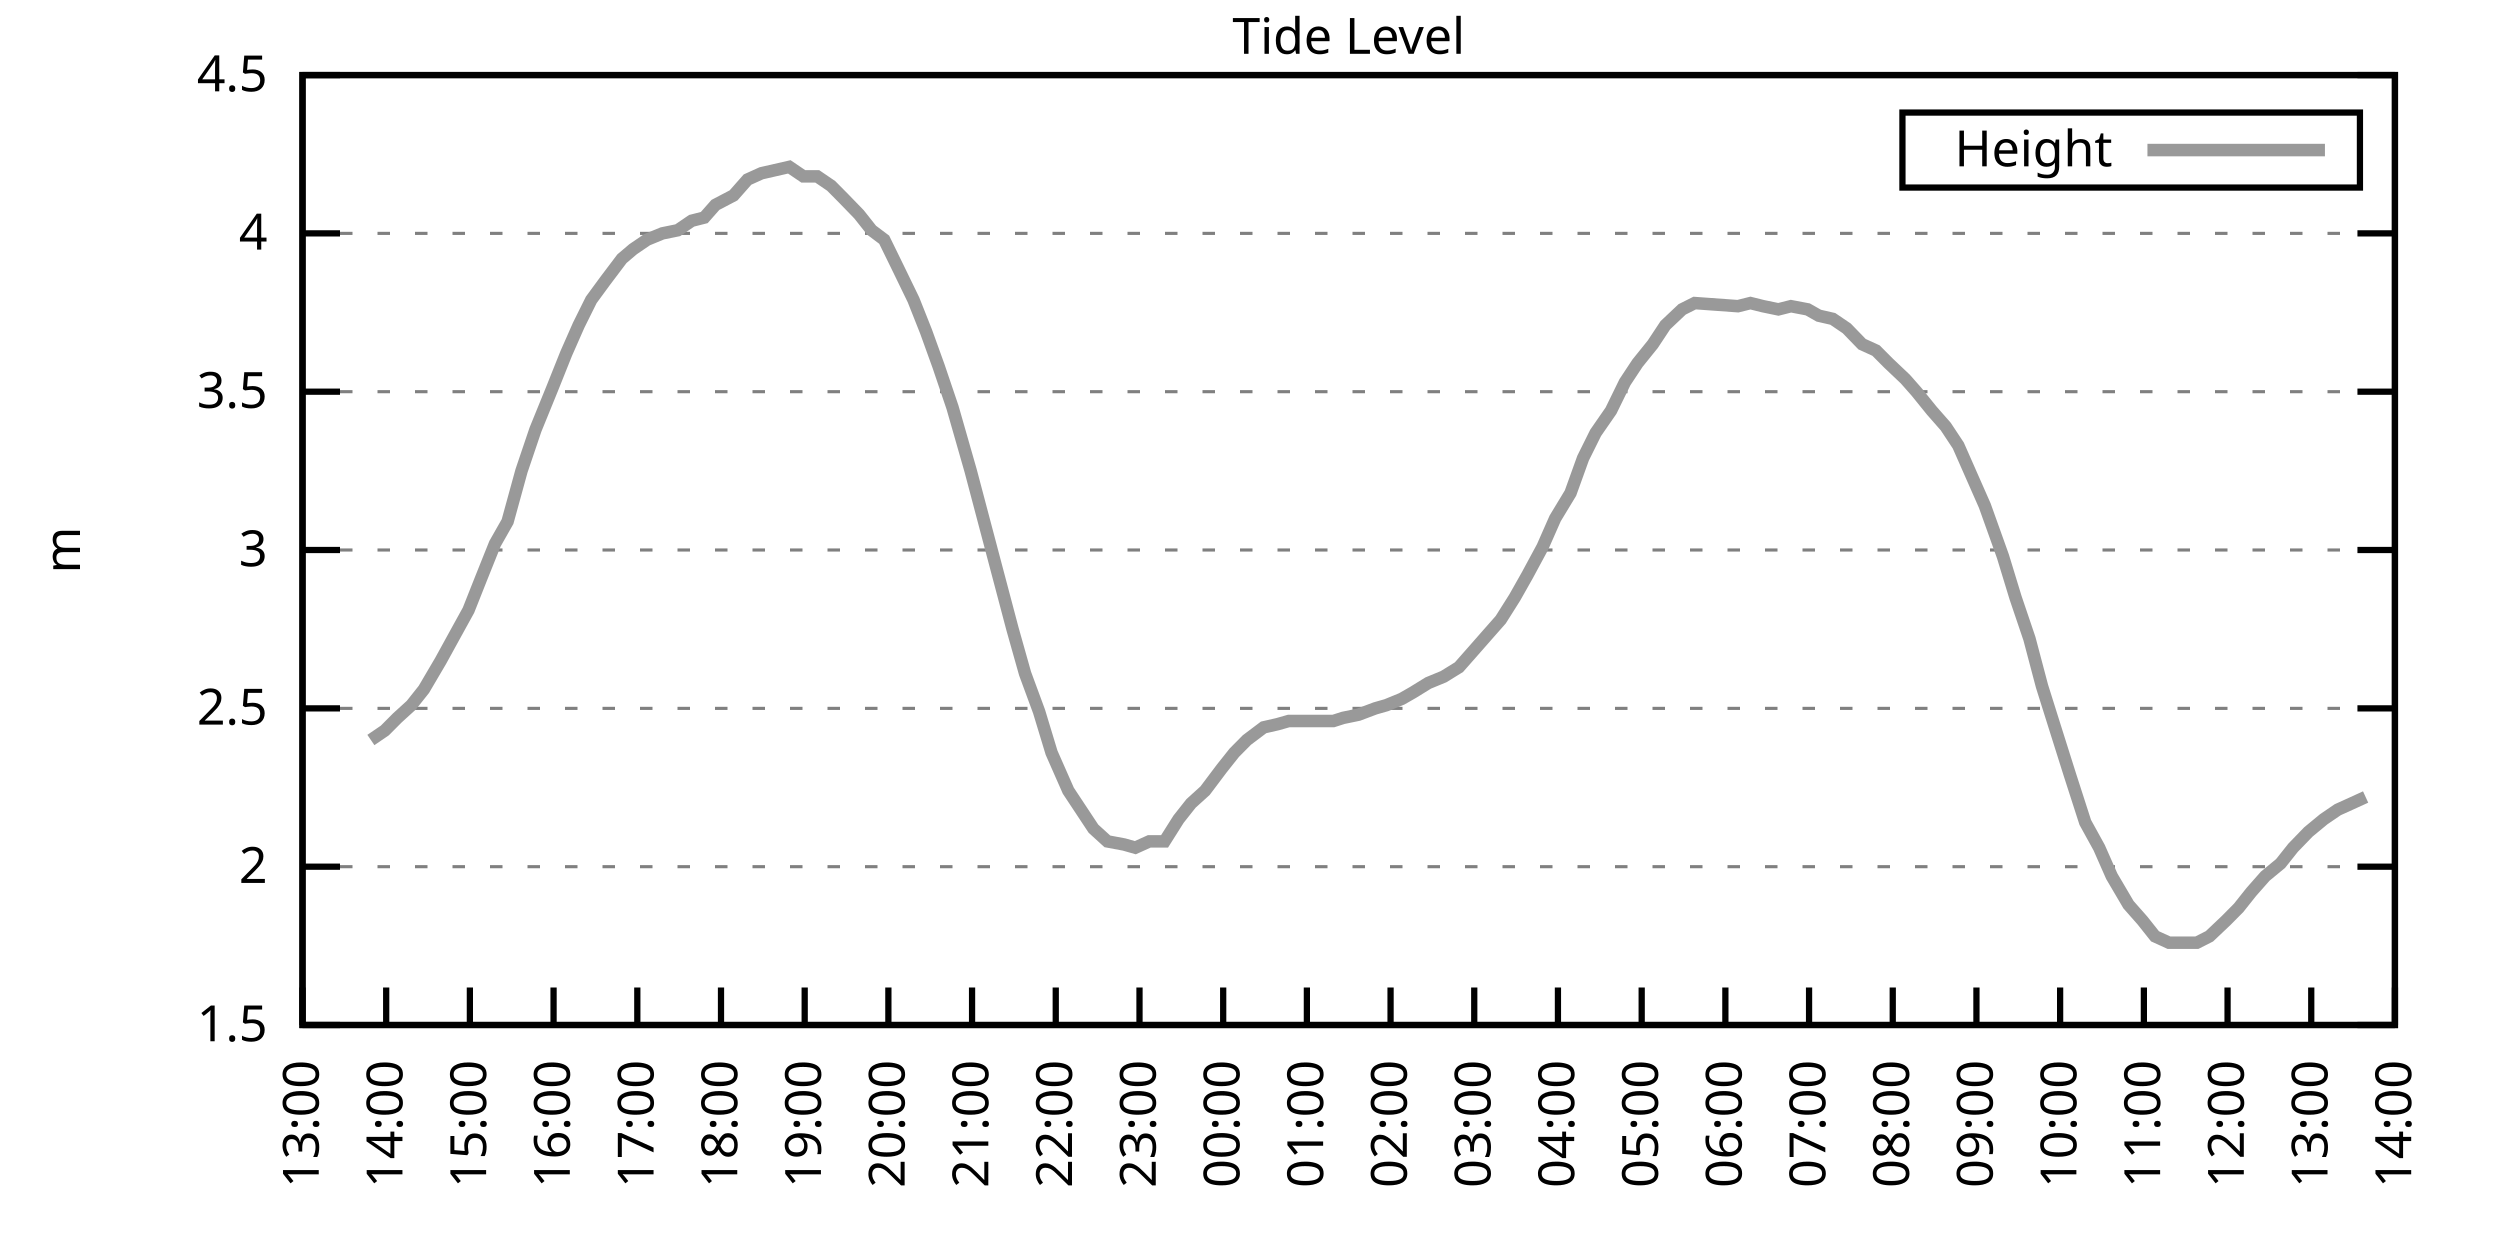
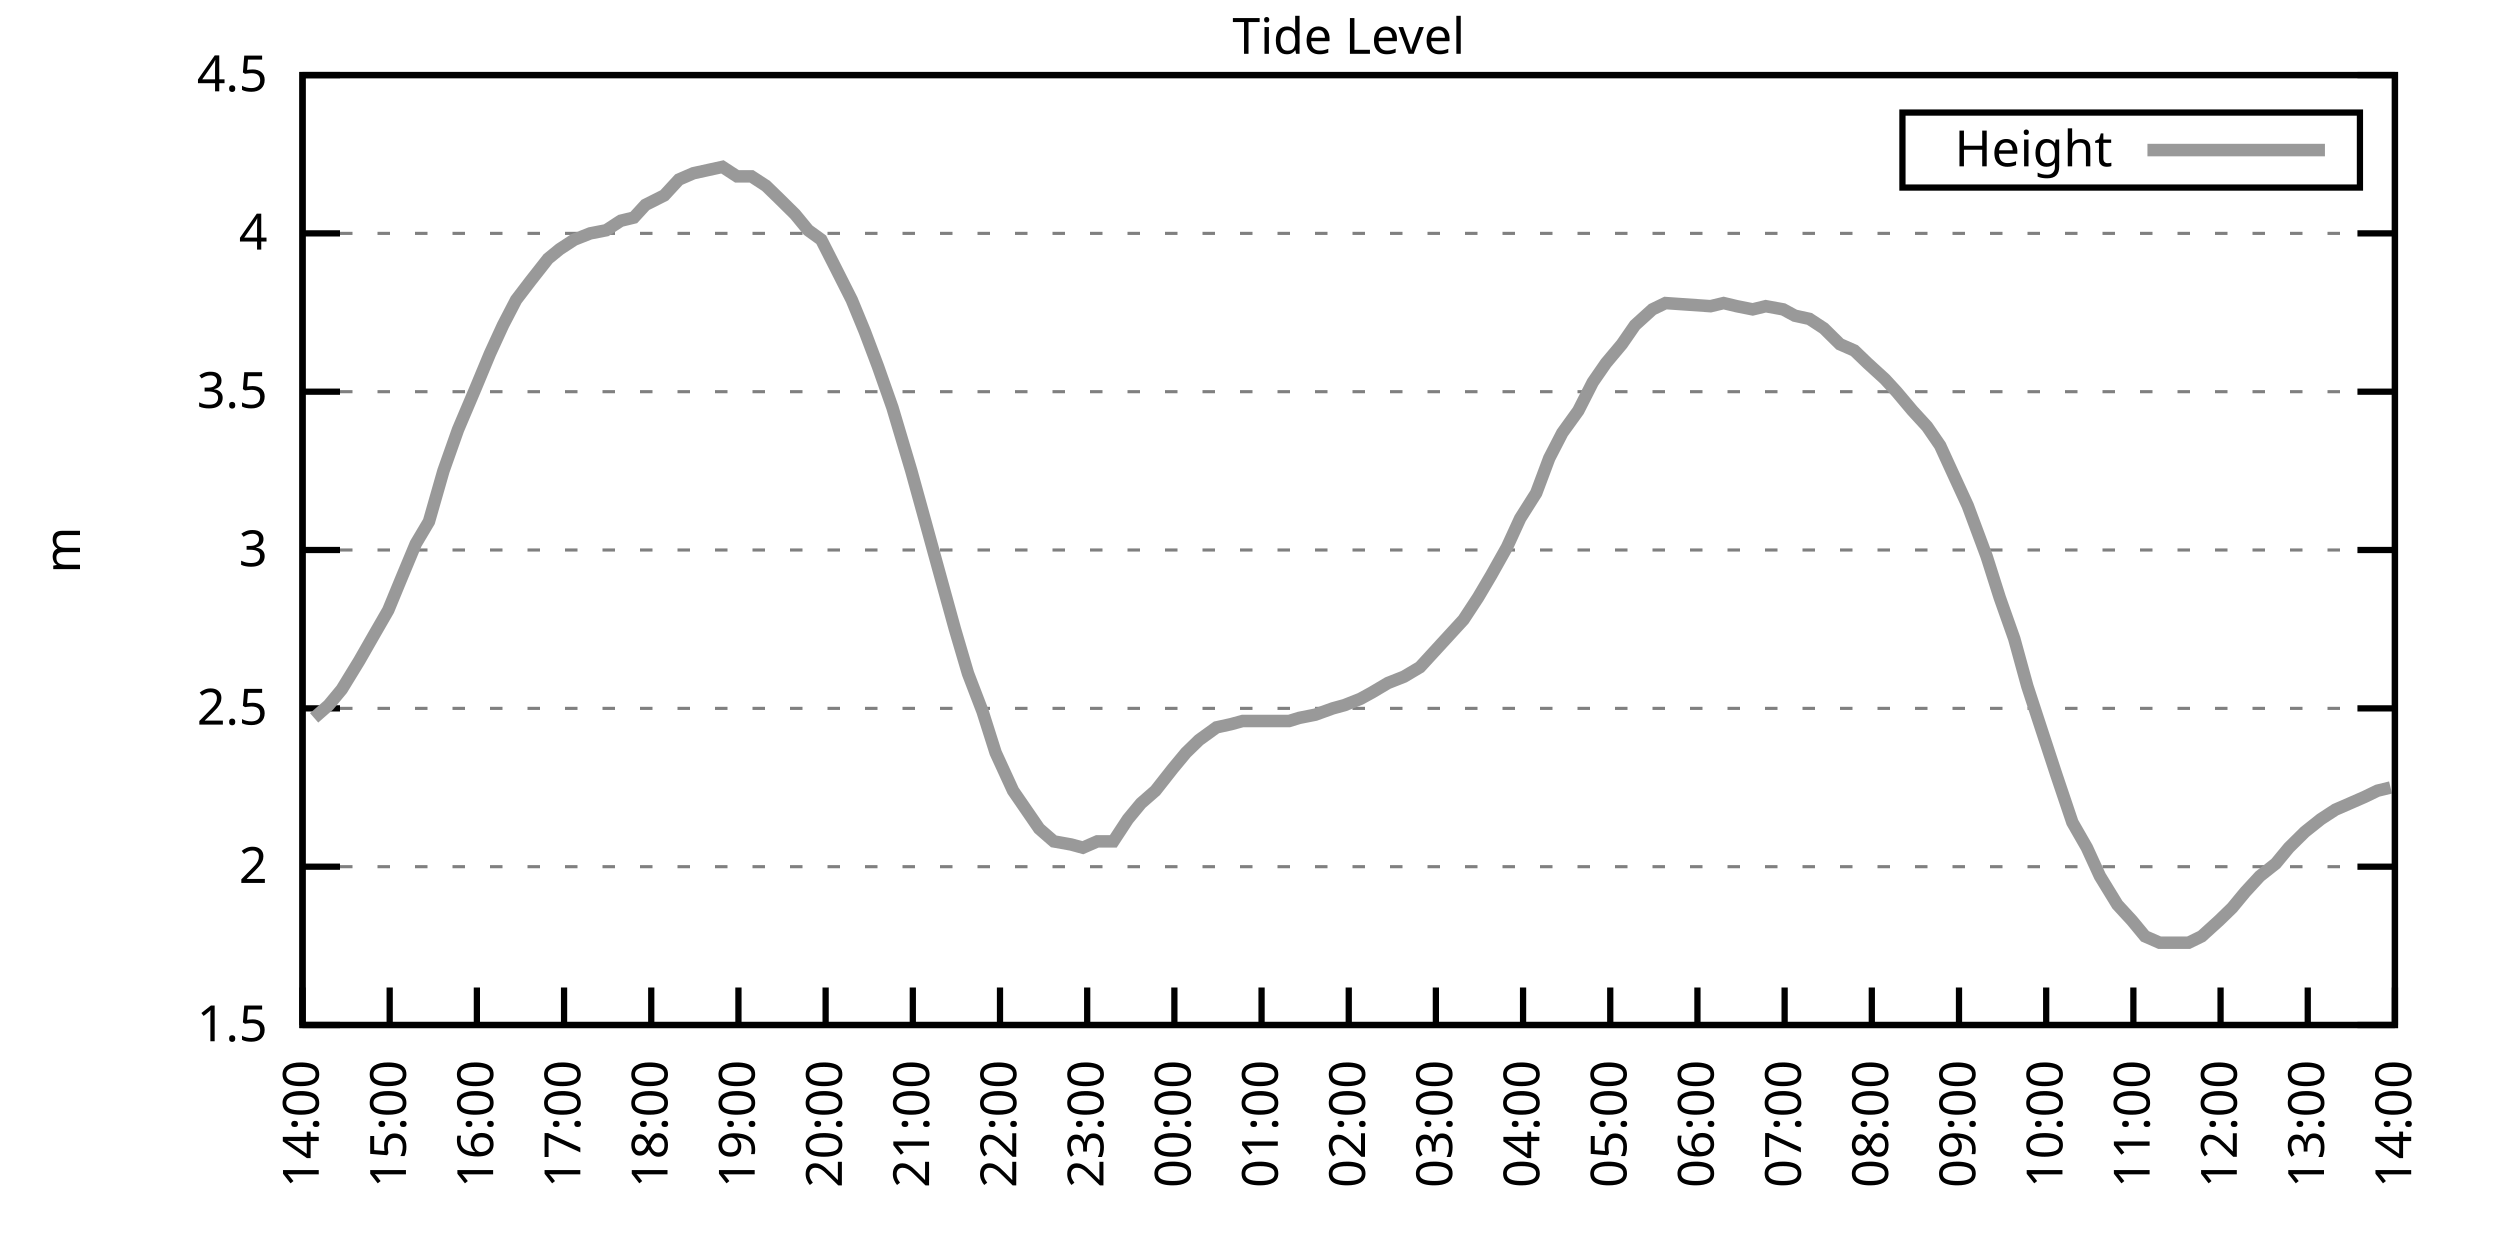
<svg xmlns="http://www.w3.org/2000/svg" xmlns:xlink="http://www.w3.org/1999/xlink" width="400" height="200" viewBox="0 0 400 200">
  <g id="gnuplot_canvas">
    <rect x="0" y="0" width="400" height="200" fill="none" />
    <defs>
      <circle id="gpDot" r="0.5" stroke-width="0.5" stroke="currentColor" />
      <path id="gpPt0" stroke-width="0.333" stroke="currentColor" d="M-1,0 h2 M0,-1 v2" />
      <path id="gpPt1" stroke-width="0.333" stroke="currentColor" d="M-1,-1 L1,1 M1,-1 L-1,1" />
      <path id="gpPt2" stroke-width="0.333" stroke="currentColor" d="M-1,0 L1,0 M0,-1 L0,1 M-1,-1 L1,1 M-1,1 L1,-1" />
      <rect id="gpPt3" stroke-width="0.333" stroke="currentColor" x="-1" y="-1" width="2" height="2" />
      <rect id="gpPt4" stroke-width="0.333" stroke="currentColor" fill="currentColor" x="-1" y="-1" width="2" height="2" />
      <circle id="gpPt5" stroke-width="0.333" stroke="currentColor" cx="0" cy="0" r="1" />
      <use xlink:href="#gpPt5" id="gpPt6" fill="currentColor" stroke="none" />
      <path id="gpPt7" stroke-width="0.333" stroke="currentColor" d="M0,-1.33 L-1.33,0.67 L1.33,0.67 z" />
      <use xlink:href="#gpPt7" id="gpPt8" fill="currentColor" stroke="none" />
      <use xlink:href="#gpPt7" id="gpPt9" stroke="currentColor" transform="rotate(180)" />
      <use xlink:href="#gpPt9" id="gpPt10" fill="currentColor" stroke="none" />
      <use xlink:href="#gpPt3" id="gpPt11" stroke="currentColor" transform="rotate(45)" />
      <use xlink:href="#gpPt11" id="gpPt12" fill="currentColor" stroke="none" />
      <path id="gpPt13" stroke-width="0.333" stroke="currentColor" d="M0,1.330 L1.265,0.411 L0.782,-1.067 L-0.782,-1.076 L-1.265,0.411 z" />
      <use xlink:href="#gpPt13" id="gpPt14" fill="currentColor" stroke="none" />
      <filter id="textbox" filterUnits="objectBoundingBox" x="0" y="0" height="1" width="1">
        <feFlood flood-color="white" flood-opacity="1" result="bgnd" />
        <feComposite in="SourceGraphic" in2="bgnd" operator="atop" />
      </filter>
      <filter id="greybox" filterUnits="objectBoundingBox" x="0" y="0" height="1" width="1">
        <feFlood flood-color="lightgrey" flood-opacity="1" result="grey" />
        <feComposite in="SourceGraphic" in2="grey" operator="atop" />
      </filter>
    </defs>
    <g fill="none" color="white" stroke="currentColor" stroke-width="1.00" stroke-linecap="butt" stroke-linejoin="miter">
</g>
    <g fill="none" color="black" stroke="currentColor" stroke-width="1.00" stroke-linecap="butt" stroke-linejoin="miter">
      <g stroke="none" shape-rendering="crispEdges">
        <polygon fill="rgb(255, 255, 255)" points="48.40,164.00 383.18,164.00 383.18,12.02 48.40,12.02 " />
      </g>
    </g>
    <g fill="none" color="black" stroke="currentColor" stroke-width="1.00" stroke-linecap="butt" stroke-linejoin="miter">
</g>
    <g fill="none" color="black" stroke="black" stroke-width="0.50" stroke-linecap="butt" stroke-linejoin="miter">
</g>
    <g fill="none" color="gray" stroke="currentColor" stroke-width="0.50" stroke-linecap="butt" stroke-linejoin="miter">
      <path stroke="gray" stroke-dasharray="2,4" class="gridline" d="M48.40,164.00 L383.19,164.00  " />
    </g>
    <g fill="none" color="gray" stroke="gray" stroke-width="1.00" stroke-linecap="butt" stroke-linejoin="miter">
</g>
    <g fill="none" color="black" stroke="currentColor" stroke-width="1.00" stroke-linecap="butt" stroke-linejoin="miter">
      <path stroke="black" d="M48.40,164.00 L54.40,164.00 M383.19,164.00 L377.19,164.00  " />
      <g transform="translate(42.80,166.60)" stroke="none" fill="black" font-family="Sans" font-size="8.00" text-anchor="end">
        <text>
          <tspan font-family="Sans"> 1.5</tspan>
        </text>
      </g>
    </g>
    <g fill="none" color="black" stroke="currentColor" stroke-width="1.00" stroke-linecap="butt" stroke-linejoin="miter">
</g>
    <g fill="none" color="black" stroke="black" stroke-width="0.50" stroke-linecap="butt" stroke-linejoin="miter">
</g>
    <g fill="none" color="gray" stroke="currentColor" stroke-width="0.50" stroke-linecap="butt" stroke-linejoin="miter">
      <path stroke="gray" stroke-dasharray="2,4" class="gridline" d="M48.40,138.67 L383.19,138.67  " />
    </g>
    <g fill="none" color="gray" stroke="gray" stroke-width="1.00" stroke-linecap="butt" stroke-linejoin="miter">
</g>
    <g fill="none" color="black" stroke="currentColor" stroke-width="1.00" stroke-linecap="butt" stroke-linejoin="miter">
      <path stroke="black" d="M48.40,138.67 L54.40,138.67 M383.19,138.67 L377.19,138.67  " />
      <g transform="translate(42.80,141.27)" stroke="none" fill="black" font-family="Sans" font-size="8.00" text-anchor="end">
        <text>
          <tspan font-family="Sans"> 2</tspan>
        </text>
      </g>
    </g>
    <g fill="none" color="black" stroke="currentColor" stroke-width="1.00" stroke-linecap="butt" stroke-linejoin="miter">
</g>
    <g fill="none" color="black" stroke="black" stroke-width="0.50" stroke-linecap="butt" stroke-linejoin="miter">
</g>
    <g fill="none" color="gray" stroke="currentColor" stroke-width="0.50" stroke-linecap="butt" stroke-linejoin="miter">
      <path stroke="gray" stroke-dasharray="2,4" class="gridline" d="M48.40,113.34 L383.19,113.34  " />
    </g>
    <g fill="none" color="gray" stroke="gray" stroke-width="1.00" stroke-linecap="butt" stroke-linejoin="miter">
</g>
    <g fill="none" color="black" stroke="currentColor" stroke-width="1.00" stroke-linecap="butt" stroke-linejoin="miter">
      <path stroke="black" d="M48.40,113.34 L54.40,113.34 M383.19,113.34 L377.19,113.34  " />
      <g transform="translate(42.80,115.94)" stroke="none" fill="black" font-family="Sans" font-size="8.00" text-anchor="end">
        <text>
          <tspan font-family="Sans"> 2.5</tspan>
        </text>
      </g>
    </g>
    <g fill="none" color="black" stroke="currentColor" stroke-width="1.00" stroke-linecap="butt" stroke-linejoin="miter">
</g>
    <g fill="none" color="black" stroke="black" stroke-width="0.50" stroke-linecap="butt" stroke-linejoin="miter">
</g>
    <g fill="none" color="gray" stroke="currentColor" stroke-width="0.50" stroke-linecap="butt" stroke-linejoin="miter">
      <path stroke="gray" stroke-dasharray="2,4" class="gridline" d="M48.40,88.00 L383.19,88.00  " />
    </g>
    <g fill="none" color="gray" stroke="gray" stroke-width="1.00" stroke-linecap="butt" stroke-linejoin="miter">
</g>
    <g fill="none" color="black" stroke="currentColor" stroke-width="1.00" stroke-linecap="butt" stroke-linejoin="miter">
      <path stroke="black" d="M48.40,88.00 L54.40,88.00 M383.19,88.00 L377.19,88.00  " />
      <g transform="translate(42.80,90.60)" stroke="none" fill="black" font-family="Sans" font-size="8.00" text-anchor="end">
        <text>
          <tspan font-family="Sans"> 3</tspan>
        </text>
      </g>
    </g>
    <g fill="none" color="black" stroke="currentColor" stroke-width="1.00" stroke-linecap="butt" stroke-linejoin="miter">
</g>
    <g fill="none" color="black" stroke="black" stroke-width="0.50" stroke-linecap="butt" stroke-linejoin="miter">
</g>
    <g fill="none" color="gray" stroke="currentColor" stroke-width="0.50" stroke-linecap="butt" stroke-linejoin="miter">
      <path stroke="gray" stroke-dasharray="2,4" class="gridline" d="M48.40,62.67 L383.19,62.67  " />
    </g>
    <g fill="none" color="gray" stroke="gray" stroke-width="1.00" stroke-linecap="butt" stroke-linejoin="miter">
</g>
    <g fill="none" color="black" stroke="currentColor" stroke-width="1.00" stroke-linecap="butt" stroke-linejoin="miter">
      <path stroke="black" d="M48.40,62.67 L54.40,62.67 M383.19,62.67 L377.19,62.67  " />
      <g transform="translate(42.80,65.27)" stroke="none" fill="black" font-family="Sans" font-size="8.00" text-anchor="end">
        <text>
          <tspan font-family="Sans"> 3.5</tspan>
        </text>
      </g>
    </g>
    <g fill="none" color="black" stroke="currentColor" stroke-width="1.00" stroke-linecap="butt" stroke-linejoin="miter">
</g>
    <g fill="none" color="black" stroke="black" stroke-width="0.50" stroke-linecap="butt" stroke-linejoin="miter">
</g>
    <g fill="none" color="gray" stroke="currentColor" stroke-width="0.50" stroke-linecap="butt" stroke-linejoin="miter">
      <path stroke="gray" stroke-dasharray="2,4" class="gridline" d="M48.40,37.34 L383.19,37.34  " />
    </g>
    <g fill="none" color="gray" stroke="gray" stroke-width="1.00" stroke-linecap="butt" stroke-linejoin="miter">
</g>
    <g fill="none" color="black" stroke="currentColor" stroke-width="1.00" stroke-linecap="butt" stroke-linejoin="miter">
      <path stroke="black" d="M48.40,37.34 L54.40,37.34 M383.19,37.34 L377.19,37.34  " />
      <g transform="translate(42.80,39.94)" stroke="none" fill="black" font-family="Sans" font-size="8.00" text-anchor="end">
        <text>
          <tspan font-family="Sans"> 4</tspan>
        </text>
      </g>
    </g>
    <g fill="none" color="black" stroke="currentColor" stroke-width="1.00" stroke-linecap="butt" stroke-linejoin="miter">
</g>
    <g fill="none" color="black" stroke="black" stroke-width="0.50" stroke-linecap="butt" stroke-linejoin="miter">
</g>
    <g fill="none" color="gray" stroke="currentColor" stroke-width="0.50" stroke-linecap="butt" stroke-linejoin="miter">
      <path stroke="gray" stroke-dasharray="2,4" class="gridline" d="M48.40,12.01 L383.19,12.01  " />
    </g>
    <g fill="none" color="gray" stroke="gray" stroke-width="1.00" stroke-linecap="butt" stroke-linejoin="miter">
</g>
    <g fill="none" color="black" stroke="currentColor" stroke-width="1.00" stroke-linecap="butt" stroke-linejoin="miter">
      <path stroke="black" d="M48.40,12.01 L54.40,12.01 M383.19,12.01 L377.19,12.01  " />
      <g transform="translate(42.80,14.61)" stroke="none" fill="black" font-family="Sans" font-size="8.00" text-anchor="end">
        <text>
          <tspan font-family="Sans"> 4.5</tspan>
        </text>
      </g>
    </g>
    <g fill="none" color="black" stroke="currentColor" stroke-width="1.00" stroke-linecap="butt" stroke-linejoin="miter">
      <path stroke="black" d="M48.40,164.00 L48.40,158.00  " />
      <g transform="translate(51.00,169.60) rotate(270.00)" stroke="none" fill="black" font-family="Sans" font-size="8.00" text-anchor="end">
        <text>
-           <tspan font-family="Sans">13:00</tspan>
-         </text>
-       </g>
-     </g>
-     <g fill="none" color="black" stroke="currentColor" stroke-width="1.00" stroke-linecap="butt" stroke-linejoin="miter">
-       <path stroke="black" d="M61.79,164.00 L61.79,158.00  " />
-       <g transform="translate(64.39,169.60) rotate(270.00)" stroke="none" fill="black" font-family="Sans" font-size="8.00" text-anchor="end">
-         <text>
          <tspan font-family="Sans">14:00</tspan>
        </text>
      </g>
    </g>
    <g fill="none" color="black" stroke="currentColor" stroke-width="1.00" stroke-linecap="butt" stroke-linejoin="miter">
-       <path stroke="black" d="M75.18,164.00 L75.18,158.00  " />
-       <g transform="translate(77.78,169.60) rotate(270.00)" stroke="none" fill="black" font-family="Sans" font-size="8.00" text-anchor="end">
+       <path stroke="black" d="M62.35,164.00 L62.35,158.00  " />
+       <g transform="translate(64.95,169.60) rotate(270.00)" stroke="none" fill="black" font-family="Sans" font-size="8.00" text-anchor="end">
        <text>
          <tspan font-family="Sans">15:00</tspan>
        </text>
      </g>
    </g>
    <g fill="none" color="black" stroke="currentColor" stroke-width="1.00" stroke-linecap="butt" stroke-linejoin="miter">
-       <path stroke="black" d="M88.57,164.00 L88.57,158.00  " />
-       <g transform="translate(91.17,169.60) rotate(270.00)" stroke="none" fill="black" font-family="Sans" font-size="8.00" text-anchor="end">
+       <path stroke="black" d="M76.30,164.00 L76.30,158.00  " />
+       <g transform="translate(78.90,169.60) rotate(270.00)" stroke="none" fill="black" font-family="Sans" font-size="8.00" text-anchor="end">
        <text>
          <tspan font-family="Sans">16:00</tspan>
        </text>
      </g>
    </g>
    <g fill="none" color="black" stroke="currentColor" stroke-width="1.00" stroke-linecap="butt" stroke-linejoin="miter">
-       <path stroke="black" d="M101.97,164.00 L101.97,158.00  " />
-       <g transform="translate(104.57,169.60) rotate(270.00)" stroke="none" fill="black" font-family="Sans" font-size="8.00" text-anchor="end">
+       <path stroke="black" d="M90.25,164.00 L90.25,158.00  " />
+       <g transform="translate(92.85,169.60) rotate(270.00)" stroke="none" fill="black" font-family="Sans" font-size="8.00" text-anchor="end">
        <text>
          <tspan font-family="Sans">17:00</tspan>
        </text>
      </g>
    </g>
    <g fill="none" color="black" stroke="currentColor" stroke-width="1.00" stroke-linecap="butt" stroke-linejoin="miter">
-       <path stroke="black" d="M115.36,164.00 L115.36,158.00  " />
-       <g transform="translate(117.96,169.60) rotate(270.00)" stroke="none" fill="black" font-family="Sans" font-size="8.00" text-anchor="end">
+       <path stroke="black" d="M104.20,164.00 L104.20,158.00  " />
+       <g transform="translate(106.80,169.60) rotate(270.00)" stroke="none" fill="black" font-family="Sans" font-size="8.00" text-anchor="end">
        <text>
          <tspan font-family="Sans">18:00</tspan>
        </text>
      </g>
    </g>
    <g fill="none" color="black" stroke="currentColor" stroke-width="1.00" stroke-linecap="butt" stroke-linejoin="miter">
-       <path stroke="black" d="M128.75,164.00 L128.75,158.00  " />
-       <g transform="translate(131.35,169.60) rotate(270.00)" stroke="none" fill="black" font-family="Sans" font-size="8.00" text-anchor="end">
+       <path stroke="black" d="M118.15,164.00 L118.15,158.00  " />
+       <g transform="translate(120.75,169.60) rotate(270.00)" stroke="none" fill="black" font-family="Sans" font-size="8.00" text-anchor="end">
        <text>
          <tspan font-family="Sans">19:00</tspan>
        </text>
      </g>
    </g>
    <g fill="none" color="black" stroke="currentColor" stroke-width="1.00" stroke-linecap="butt" stroke-linejoin="miter">
-       <path stroke="black" d="M142.14,164.00 L142.14,158.00  " />
-       <g transform="translate(144.74,169.60) rotate(270.00)" stroke="none" fill="black" font-family="Sans" font-size="8.00" text-anchor="end">
+       <path stroke="black" d="M132.10,164.00 L132.10,158.00  " />
+       <g transform="translate(134.70,169.60) rotate(270.00)" stroke="none" fill="black" font-family="Sans" font-size="8.00" text-anchor="end">
        <text>
          <tspan font-family="Sans">20:00</tspan>
        </text>
      </g>
    </g>
    <g fill="none" color="black" stroke="currentColor" stroke-width="1.00" stroke-linecap="butt" stroke-linejoin="miter">
-       <path stroke="black" d="M155.53,164.00 L155.53,158.00  " />
-       <g transform="translate(158.13,169.60) rotate(270.00)" stroke="none" fill="black" font-family="Sans" font-size="8.00" text-anchor="end">
+       <path stroke="black" d="M146.05,164.00 L146.05,158.00  " />
+       <g transform="translate(148.65,169.60) rotate(270.00)" stroke="none" fill="black" font-family="Sans" font-size="8.00" text-anchor="end">
        <text>
          <tspan font-family="Sans">21:00</tspan>
        </text>
      </g>
    </g>
    <g fill="none" color="black" stroke="currentColor" stroke-width="1.00" stroke-linecap="butt" stroke-linejoin="miter">
-       <path stroke="black" d="M168.92,164.00 L168.92,158.00  " />
-       <g transform="translate(171.52,169.60) rotate(270.00)" stroke="none" fill="black" font-family="Sans" font-size="8.00" text-anchor="end">
+       <path stroke="black" d="M160.00,164.00 L160.00,158.00  " />
+       <g transform="translate(162.60,169.60) rotate(270.00)" stroke="none" fill="black" font-family="Sans" font-size="8.00" text-anchor="end">
        <text>
          <tspan font-family="Sans">22:00</tspan>
        </text>
      </g>
    </g>
    <g fill="none" color="black" stroke="currentColor" stroke-width="1.00" stroke-linecap="butt" stroke-linejoin="miter">
-       <path stroke="black" d="M182.32,164.00 L182.32,158.00  " />
-       <g transform="translate(184.92,169.60) rotate(270.00)" stroke="none" fill="black" font-family="Sans" font-size="8.00" text-anchor="end">
+       <path stroke="black" d="M173.95,164.00 L173.95,158.00  " />
+       <g transform="translate(176.55,169.60) rotate(270.00)" stroke="none" fill="black" font-family="Sans" font-size="8.00" text-anchor="end">
        <text>
          <tspan font-family="Sans">23:00</tspan>
        </text>
      </g>
    </g>
    <g fill="none" color="black" stroke="currentColor" stroke-width="1.00" stroke-linecap="butt" stroke-linejoin="miter">
-       <path stroke="black" d="M195.71,164.00 L195.71,158.00  " />
-       <g transform="translate(198.31,169.60) rotate(270.00)" stroke="none" fill="black" font-family="Sans" font-size="8.00" text-anchor="end">
+       <path stroke="black" d="M187.90,164.00 L187.90,158.00  " />
+       <g transform="translate(190.50,169.60) rotate(270.00)" stroke="none" fill="black" font-family="Sans" font-size="8.00" text-anchor="end">
        <text>
          <tspan font-family="Sans">00:00</tspan>
        </text>
      </g>
    </g>
    <g fill="none" color="black" stroke="currentColor" stroke-width="1.00" stroke-linecap="butt" stroke-linejoin="miter">
-       <path stroke="black" d="M209.10,164.00 L209.10,158.00  " />
-       <g transform="translate(211.70,169.60) rotate(270.00)" stroke="none" fill="black" font-family="Sans" font-size="8.00" text-anchor="end">
+       <path stroke="black" d="M201.85,164.00 L201.85,158.00  " />
+       <g transform="translate(204.45,169.60) rotate(270.00)" stroke="none" fill="black" font-family="Sans" font-size="8.00" text-anchor="end">
        <text>
          <tspan font-family="Sans">01:00</tspan>
        </text>
      </g>
    </g>
    <g fill="none" color="black" stroke="currentColor" stroke-width="1.00" stroke-linecap="butt" stroke-linejoin="miter">
-       <path stroke="black" d="M222.49,164.00 L222.49,158.00  " />
-       <g transform="translate(225.09,169.60) rotate(270.00)" stroke="none" fill="black" font-family="Sans" font-size="8.00" text-anchor="end">
+       <path stroke="black" d="M215.80,164.00 L215.80,158.00  " />
+       <g transform="translate(218.40,169.60) rotate(270.00)" stroke="none" fill="black" font-family="Sans" font-size="8.00" text-anchor="end">
        <text>
          <tspan font-family="Sans">02:00</tspan>
        </text>
      </g>
    </g>
    <g fill="none" color="black" stroke="currentColor" stroke-width="1.00" stroke-linecap="butt" stroke-linejoin="miter">
-       <path stroke="black" d="M235.88,164.00 L235.88,158.00  " />
-       <g transform="translate(238.48,169.60) rotate(270.00)" stroke="none" fill="black" font-family="Sans" font-size="8.00" text-anchor="end">
+       <path stroke="black" d="M229.74,164.00 L229.74,158.00  " />
+       <g transform="translate(232.34,169.60) rotate(270.00)" stroke="none" fill="black" font-family="Sans" font-size="8.00" text-anchor="end">
        <text>
          <tspan font-family="Sans">03:00</tspan>
        </text>
      </g>
    </g>
    <g fill="none" color="black" stroke="currentColor" stroke-width="1.00" stroke-linecap="butt" stroke-linejoin="miter">
-       <path stroke="black" d="M249.27,164.00 L249.27,158.00  " />
-       <g transform="translate(251.87,169.60) rotate(270.00)" stroke="none" fill="black" font-family="Sans" font-size="8.00" text-anchor="end">
+       <path stroke="black" d="M243.69,164.00 L243.69,158.00  " />
+       <g transform="translate(246.29,169.60) rotate(270.00)" stroke="none" fill="black" font-family="Sans" font-size="8.00" text-anchor="end">
        <text>
          <tspan font-family="Sans">04:00</tspan>
        </text>
      </g>
    </g>
    <g fill="none" color="black" stroke="currentColor" stroke-width="1.00" stroke-linecap="butt" stroke-linejoin="miter">
-       <path stroke="black" d="M262.67,164.00 L262.67,158.00  " />
-       <g transform="translate(265.27,169.60) rotate(270.00)" stroke="none" fill="black" font-family="Sans" font-size="8.00" text-anchor="end">
+       <path stroke="black" d="M257.64,164.00 L257.64,158.00  " />
+       <g transform="translate(260.24,169.60) rotate(270.00)" stroke="none" fill="black" font-family="Sans" font-size="8.00" text-anchor="end">
        <text>
          <tspan font-family="Sans">05:00</tspan>
        </text>
      </g>
    </g>
    <g fill="none" color="black" stroke="currentColor" stroke-width="1.00" stroke-linecap="butt" stroke-linejoin="miter">
-       <path stroke="black" d="M276.06,164.00 L276.06,158.00  " />
-       <g transform="translate(278.66,169.60) rotate(270.00)" stroke="none" fill="black" font-family="Sans" font-size="8.00" text-anchor="end">
+       <path stroke="black" d="M271.59,164.00 L271.59,158.00  " />
+       <g transform="translate(274.19,169.60) rotate(270.00)" stroke="none" fill="black" font-family="Sans" font-size="8.00" text-anchor="end">
        <text>
          <tspan font-family="Sans">06:00</tspan>
        </text>
      </g>
    </g>
    <g fill="none" color="black" stroke="currentColor" stroke-width="1.00" stroke-linecap="butt" stroke-linejoin="miter">
-       <path stroke="black" d="M289.45,164.00 L289.45,158.00  " />
-       <g transform="translate(292.05,169.60) rotate(270.00)" stroke="none" fill="black" font-family="Sans" font-size="8.00" text-anchor="end">
+       <path stroke="black" d="M285.54,164.00 L285.54,158.00  " />
+       <g transform="translate(288.14,169.60) rotate(270.00)" stroke="none" fill="black" font-family="Sans" font-size="8.00" text-anchor="end">
        <text>
          <tspan font-family="Sans">07:00</tspan>
        </text>
      </g>
    </g>
    <g fill="none" color="black" stroke="currentColor" stroke-width="1.00" stroke-linecap="butt" stroke-linejoin="miter">
-       <path stroke="black" d="M302.84,164.00 L302.84,158.00  " />
-       <g transform="translate(305.44,169.60) rotate(270.00)" stroke="none" fill="black" font-family="Sans" font-size="8.00" text-anchor="end">
+       <path stroke="black" d="M299.49,164.00 L299.49,158.00  " />
+       <g transform="translate(302.09,169.60) rotate(270.00)" stroke="none" fill="black" font-family="Sans" font-size="8.00" text-anchor="end">
        <text>
          <tspan font-family="Sans">08:00</tspan>
        </text>
      </g>
    </g>
    <g fill="none" color="black" stroke="currentColor" stroke-width="1.00" stroke-linecap="butt" stroke-linejoin="miter">
-       <path stroke="black" d="M316.23,164.00 L316.23,158.00  " />
-       <g transform="translate(318.83,169.60) rotate(270.00)" stroke="none" fill="black" font-family="Sans" font-size="8.00" text-anchor="end">
+       <path stroke="black" d="M313.44,164.00 L313.44,158.00  " />
+       <g transform="translate(316.04,169.60) rotate(270.00)" stroke="none" fill="black" font-family="Sans" font-size="8.00" text-anchor="end">
        <text>
          <tspan font-family="Sans">09:00</tspan>
        </text>
      </g>
    </g>
    <g fill="none" color="black" stroke="currentColor" stroke-width="1.00" stroke-linecap="butt" stroke-linejoin="miter">
-       <path stroke="black" d="M329.62,164.00 L329.62,158.00  " />
-       <g transform="translate(332.22,169.60) rotate(270.00)" stroke="none" fill="black" font-family="Sans" font-size="8.00" text-anchor="end">
+       <path stroke="black" d="M327.39,164.00 L327.39,158.00  " />
+       <g transform="translate(329.99,169.60) rotate(270.00)" stroke="none" fill="black" font-family="Sans" font-size="8.00" text-anchor="end">
        <text>
          <tspan font-family="Sans">10:00</tspan>
        </text>
      </g>
    </g>
    <g fill="none" color="black" stroke="currentColor" stroke-width="1.00" stroke-linecap="butt" stroke-linejoin="miter">
-       <path stroke="black" d="M343.02,164.00 L343.02,158.00  " />
-       <g transform="translate(345.62,169.60) rotate(270.00)" stroke="none" fill="black" font-family="Sans" font-size="8.00" text-anchor="end">
+       <path stroke="black" d="M341.34,164.00 L341.34,158.00  " />
+       <g transform="translate(343.94,169.60) rotate(270.00)" stroke="none" fill="black" font-family="Sans" font-size="8.00" text-anchor="end">
        <text>
          <tspan font-family="Sans">11:00</tspan>
        </text>
      </g>
    </g>
    <g fill="none" color="black" stroke="currentColor" stroke-width="1.00" stroke-linecap="butt" stroke-linejoin="miter">
-       <path stroke="black" d="M356.41,164.00 L356.41,158.00  " />
-       <g transform="translate(359.01,169.60) rotate(270.00)" stroke="none" fill="black" font-family="Sans" font-size="8.00" text-anchor="end">
+       <path stroke="black" d="M355.29,164.00 L355.29,158.00  " />
+       <g transform="translate(357.89,169.60) rotate(270.00)" stroke="none" fill="black" font-family="Sans" font-size="8.00" text-anchor="end">
        <text>
          <tspan font-family="Sans">12:00</tspan>
        </text>
      </g>
    </g>
    <g fill="none" color="black" stroke="currentColor" stroke-width="1.00" stroke-linecap="butt" stroke-linejoin="miter">
-       <path stroke="black" d="M369.80,164.00 L369.80,158.00  " />
-       <g transform="translate(372.40,169.60) rotate(270.00)" stroke="none" fill="black" font-family="Sans" font-size="8.00" text-anchor="end">
+       <path stroke="black" d="M369.24,164.00 L369.24,158.00  " />
+       <g transform="translate(371.84,169.60) rotate(270.00)" stroke="none" fill="black" font-family="Sans" font-size="8.00" text-anchor="end">
        <text>
          <tspan font-family="Sans">13:00</tspan>
        </text>
      </g>
    </g>
    <g fill="none" color="black" stroke="currentColor" stroke-width="1.00" stroke-linecap="butt" stroke-linejoin="miter">
      <path stroke="black" d="M383.19,164.00 L383.19,158.00  " />
      <g transform="translate(385.79,169.60) rotate(270.00)" stroke="none" fill="black" font-family="Sans" font-size="8.00" text-anchor="end">
        <text>
          <tspan font-family="Sans">14:00</tspan>
        </text>
      </g>
    </g>
    <g fill="none" color="black" stroke="currentColor" stroke-width="1.00" stroke-linecap="butt" stroke-linejoin="miter">
</g>
    <g fill="none" color="black" stroke="currentColor" stroke-width="1.00" stroke-linecap="butt" stroke-linejoin="miter">
      <path stroke="black" d="M48.40,12.01 L48.40,164.00 L383.19,164.00 L383.19,12.01 L48.40,12.01 Z  " />
    </g>
    <g fill="none" color="black" stroke="currentColor" stroke-width="1.00" stroke-linecap="butt" stroke-linejoin="miter">
</g>
    <g fill="none" color="black" stroke="currentColor" stroke-width="1.00" stroke-linecap="butt" stroke-linejoin="miter">
      <path stroke="black" d="M304.39,30.01 L304.39,18.01 L377.59,18.01 L377.59,30.01 L304.39,30.01 Z  " />
    </g>
    <g id="Tide_level_plot_1">
      <g fill="none" color="white" stroke="black" stroke-width="2.00" stroke-linecap="butt" stroke-linejoin="miter">
</g>
      <g fill="none" color="black" stroke="currentColor" stroke-width="2.00" stroke-linecap="butt" stroke-linejoin="miter">
        <g transform="translate(337.99,26.61)" stroke="none" fill="black" font-family="Sans" font-size="8.00" text-anchor="end">
          <text>
            <tspan font-family="Sans">Height</tspan>
          </text>
        </g>
      </g>
      <g fill="none" color="black" stroke="currentColor" stroke-width="2.00" stroke-linecap="butt" stroke-linejoin="miter">
-         <path stroke="rgb(153, 153, 153)" d="M343.59,24.01 L371.99,24.01 M59.34,118.40 L61.57,116.88 L63.58,114.86 L65.81,112.83 L67.82,110.30 L70.50,105.74   L72.73,101.68 L74.96,97.63 L76.97,92.56 L79.20,86.99 L81.21,83.45 L83.44,75.34 L85.67,68.75 L88.35,62.17   L90.58,56.59 L92.59,52.03 L94.60,47.98 L96.83,44.94 L99.51,41.39 L101.30,39.87 L103.53,38.35 L105.98,37.34   L108.44,36.84 L110.67,35.32 L112.68,34.81 L114.47,32.78 L117.37,31.26 L119.60,28.73 L121.83,27.72 L124.06,27.21   L126.29,26.70 L128.53,28.22 L130.76,28.22 L132.99,29.74 L135.00,31.77 L137.45,34.30 L139.46,36.84 L141.47,38.35   L143.70,42.91 L146.16,47.98 L148.17,53.05 L150.18,58.62 L152.41,65.21 L155.31,75.34 L157.32,82.94 L159.33,90.54   L162.01,100.67 L164.01,107.76 L166.25,113.84 L168.25,120.43 L170.93,126.51 L172.94,129.55 L174.95,132.59 L177.18,134.62   L179.86,135.12 L181.65,135.63 L183.88,134.62 L186.33,134.62 L188.57,131.07 L190.57,128.54 L192.81,126.51 L195.48,122.96   L197.49,120.43 L199.50,118.40 L202.18,116.38 L204.41,115.87 L206.20,115.36 L208.88,115.36 L211.11,115.36 L213.34,115.36   L214.90,114.86 L217.36,114.35 L220.04,113.34 L221.82,112.83 L224.28,111.82 L226.06,110.80 L228.52,109.28 L230.97,108.27   L233.43,106.75 L235.66,104.22 L237.89,101.68 L240.12,99.15 L242.36,95.60 L244.36,92.06 L246.82,87.50 L248.83,82.94   L251.28,78.89 L253.29,73.31 L255.30,69.26 L257.76,65.71 L259.99,61.15 L262.00,58.11 L264.45,55.07 L266.46,52.03   L269.14,49.50 L271.15,48.49 L278.07,48.99 L280.07,48.49 L282.08,48.99 L284.54,49.50 L286.55,48.99 L289.23,49.50   L291.01,50.51 L293.24,51.02 L295.48,52.54 L297.93,55.07 L300.16,56.09 L302.17,58.11 L304.85,60.65 L306.63,62.67   L309.09,65.71 L311.32,68.25 L313.33,71.29 L315.56,76.35 L317.57,80.91 L320.47,89.02 L322.48,95.60 L324.71,102.19   L326.72,109.79 L328.95,116.88 L331.19,123.98 L333.64,131.58 L335.87,135.63 L337.88,140.19 L340.56,144.75 L342.79,147.28   L344.80,149.81 L347.03,150.83 L349.04,150.83 L351.50,150.83 L353.51,149.81 L356.18,147.28 L358.19,145.25 L360.20,142.72   L362.43,140.19 L364.89,138.16 L366.90,135.63 L369.35,133.10 L371.81,131.07 L374.04,129.55 L376.27,128.54 L378.50,127.52    " />
+         <path stroke="rgb(153, 153, 153)" d="M343.59,24.01 L371.99,24.01 M50.26,114.86 L52.58,112.83 L54.68,110.30 L57.47,105.74 L59.79,101.68 L62.12,97.63   L64.21,92.56 L66.53,86.99 L68.63,83.45 L70.95,75.34 L73.28,68.75 L76.07,62.17 L78.39,56.59 L80.48,52.03   L82.58,47.98 L84.90,44.94 L87.69,41.39 L89.55,39.87 L91.88,38.35 L94.43,37.34 L96.99,36.84 L99.32,35.32   L101.41,34.81 L103.27,32.78 L106.29,31.26 L108.62,28.73 L110.94,27.72 L113.27,27.21 L115.59,26.70 L117.92,28.22   L120.24,28.22 L122.57,29.74 L124.66,31.77 L127.22,34.30 L129.31,36.84 L131.40,38.35 L133.72,42.91 L136.28,47.98   L138.37,53.05 L140.47,58.62 L142.79,65.21 L145.81,75.34 L147.91,82.94 L150.00,90.54 L152.79,100.67 L154.88,107.76   L157.21,113.84 L159.30,120.43 L162.09,126.51 L164.18,129.55 L166.27,132.59 L168.60,134.62 L171.39,135.12 L173.25,135.63   L175.57,134.62 L178.13,134.62 L180.46,131.07 L182.55,128.54 L184.87,126.51 L187.66,122.96 L189.76,120.43 L191.85,118.40   L194.64,116.38 L196.96,115.87 L198.82,115.36 L201.61,115.36 L203.94,115.36 L206.26,115.36 L207.89,114.86 L210.45,114.35   L213.24,113.34 L215.10,112.83 L217.65,111.82 L219.51,110.80 L222.07,109.28 L224.63,108.27 L227.19,106.75 L229.51,104.22   L231.84,101.68 L234.16,99.15 L236.49,95.60 L238.58,92.06 L241.14,87.50 L243.23,82.94 L245.79,78.89 L247.88,73.31   L249.97,69.26 L252.53,65.71 L254.85,61.15 L256.95,58.11 L259.50,55.07 L261.60,52.03 L264.39,49.50 L266.48,48.49   L273.69,48.99 L275.78,48.49 L277.87,48.99 L280.43,49.50 L282.52,48.99 L285.31,49.50 L287.17,50.51 L289.50,51.02   L291.82,52.54 L294.38,55.07 L296.70,56.09 L298.80,58.11 L301.58,60.65 L303.44,62.67 L306.00,65.71 L308.33,68.25   L310.42,71.29 L312.74,76.35 L314.84,80.91 L317.86,89.02 L319.95,95.60 L322.28,102.19 L324.37,109.79 L326.69,116.88   L329.02,123.98 L331.58,131.58 L333.90,135.63 L335.99,140.19 L338.78,144.75 L341.11,147.28 L343.20,149.81 L345.53,150.83   L347.62,150.83 L350.18,150.83 L352.27,149.81 L355.06,147.28 L357.15,145.25 L359.24,142.72 L361.57,140.19 L364.13,138.16   L366.22,135.63 L368.78,133.10 L371.33,131.07 L373.66,129.55 L375.98,128.54 L378.31,127.52 L380.40,126.51 L382.49,126.00    " />
      </g>
    </g>
    <g fill="none" color="black" stroke="currentColor" stroke-width="2.00" stroke-linecap="butt" stroke-linejoin="miter">
</g>
    <g fill="none" color="black" stroke="black" stroke-width="1.00" stroke-linecap="butt" stroke-linejoin="miter">
</g>
    <g fill="none" color="black" stroke="currentColor" stroke-width="1.00" stroke-linecap="butt" stroke-linejoin="miter">
      <path stroke="black" d="M48.40,12.01 L48.40,164.00 L383.19,164.00 L383.19,12.01 L48.40,12.01 Z  " />
      <g transform="translate(12.80,88.01) rotate(270.00)" stroke="none" fill="black" font-family="Sans" font-size="8.00" text-anchor="middle">
        <text>
          <tspan font-family="Sans">m</tspan>
        </text>
      </g>
    </g>
    <g fill="none" color="black" stroke="currentColor" stroke-width="1.00" stroke-linecap="butt" stroke-linejoin="miter">
</g>
    <g fill="none" color="black" stroke="currentColor" stroke-width="1.00" stroke-linecap="butt" stroke-linejoin="miter">
      <g transform="translate(215.79,8.61)" stroke="none" fill="black" font-family="Sans" font-size="8.00" text-anchor="middle">
        <text>
          <tspan font-family="Sans">Tide Level</tspan>
        </text>
      </g>
    </g>
    <g fill="none" color="black" stroke="currentColor" stroke-width="1.00" stroke-linecap="butt" stroke-linejoin="miter">
</g>
  </g>
</svg>
